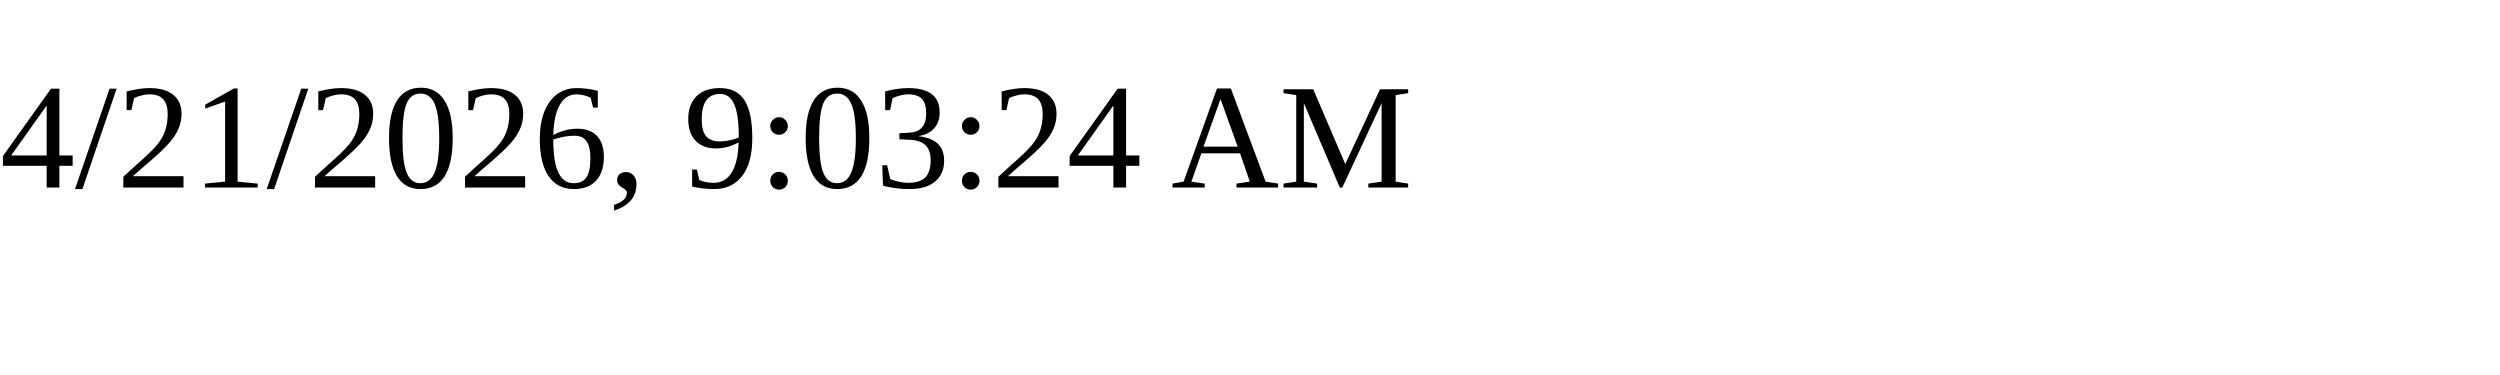
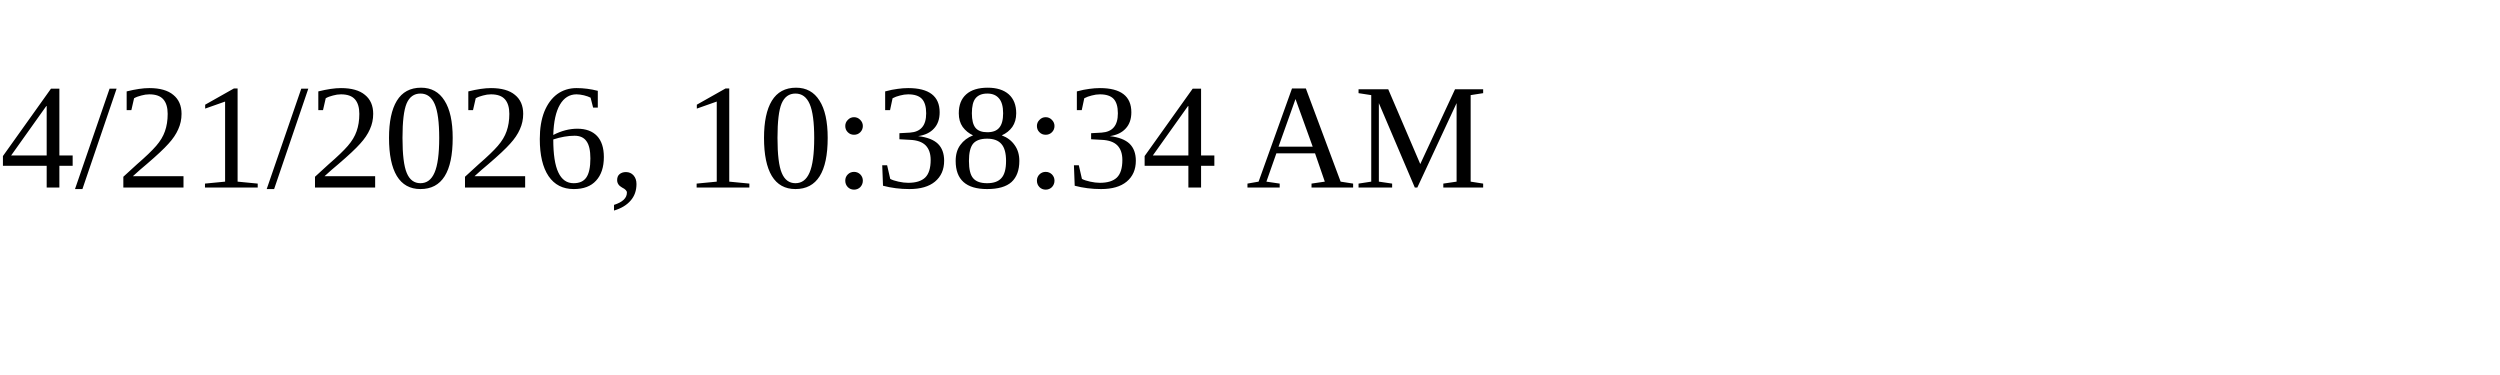
<svg xmlns="http://www.w3.org/2000/svg" height="30" width="200">
-   <text x="0" y="15">4/21/2026, 9:03:24 AM</text>
+   <text x="0" y="15">4/21/2026, 10:38:34 AM</text>
</svg>
